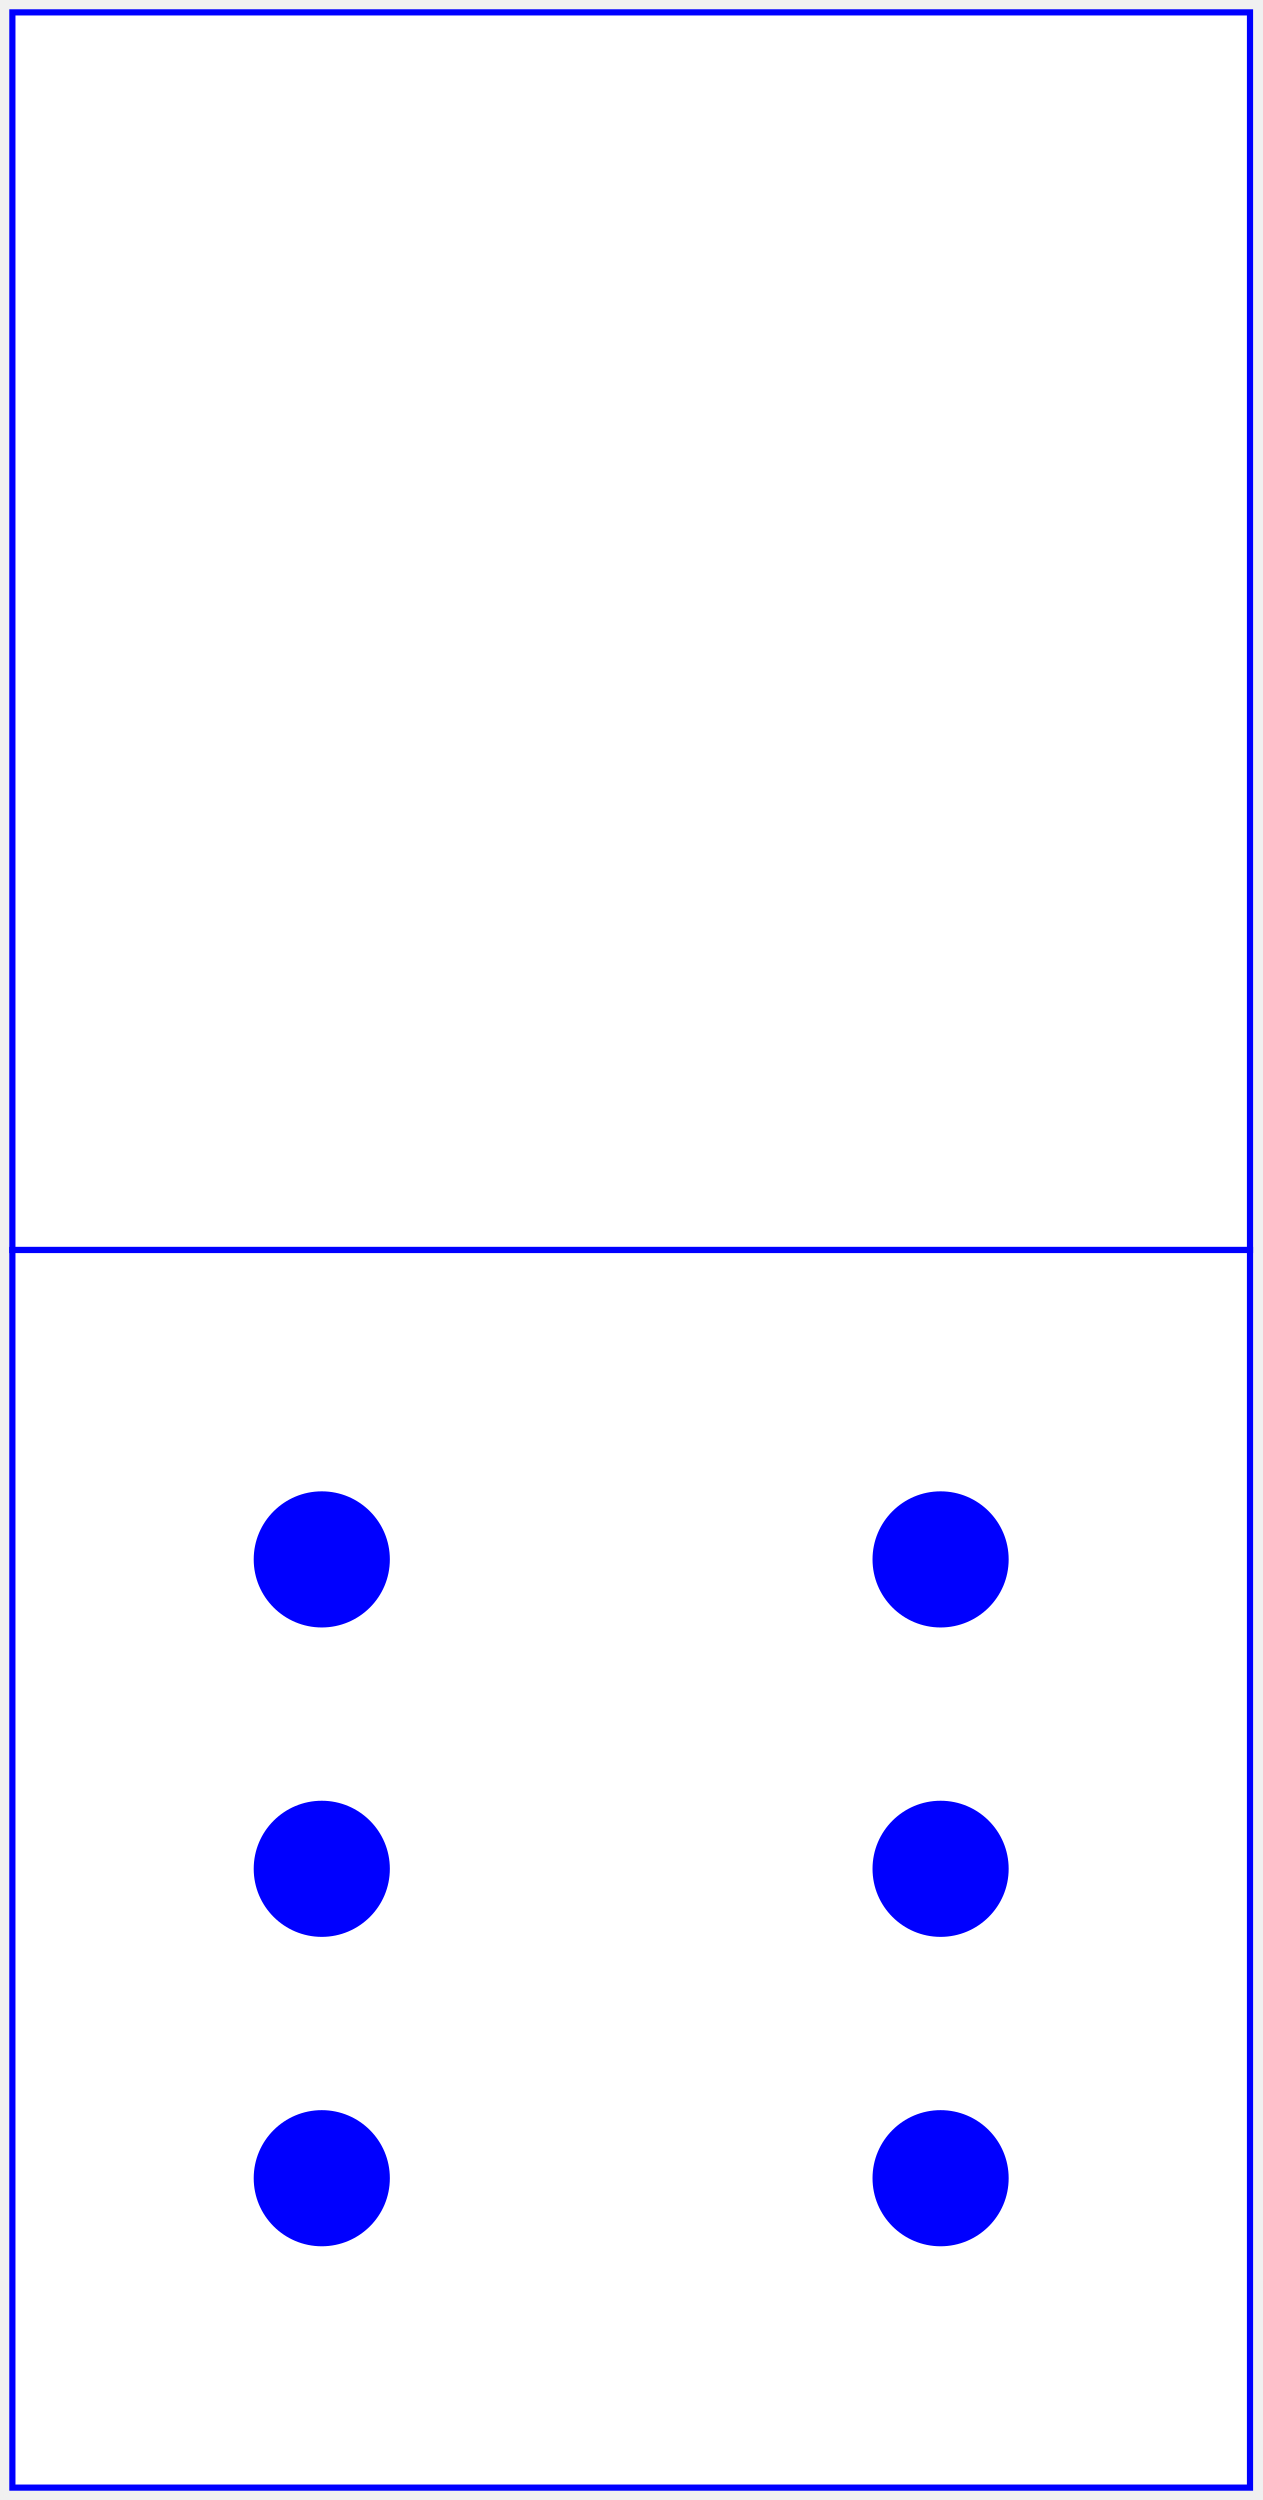
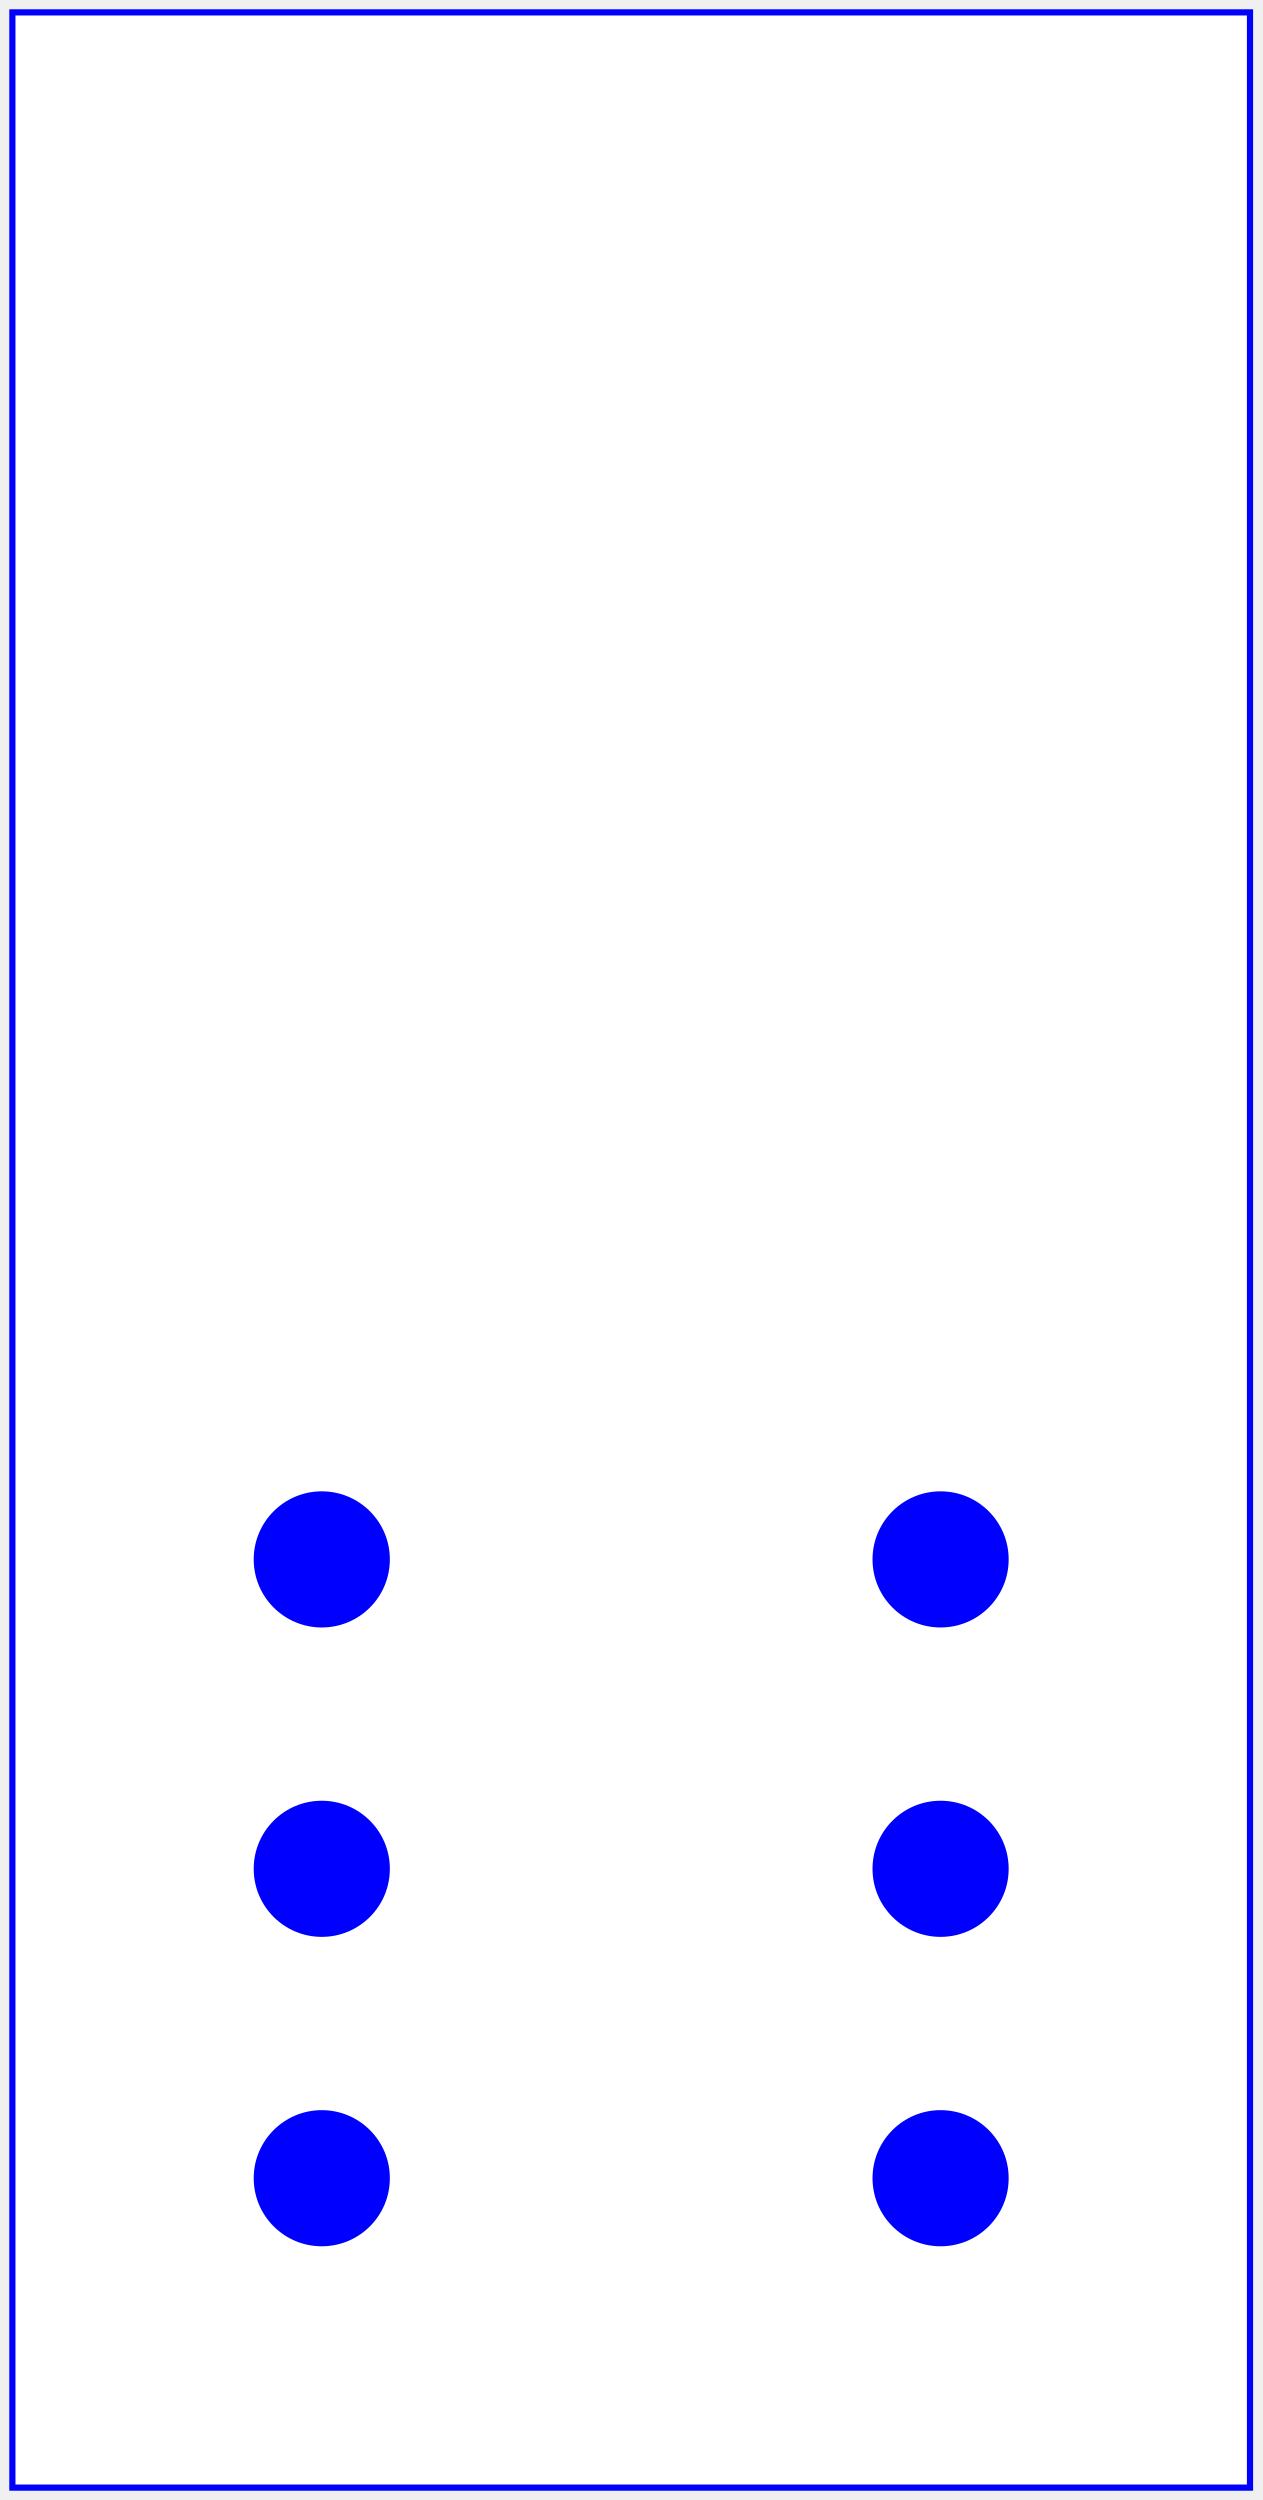
<svg xmlns="http://www.w3.org/2000/svg" baseProfile="full" height="404px" version="1.1" width="204px">
  <defs />
-   <rect fill="white" height="200" stroke="blue" width="200" x="2" y="2" />
-   <rect fill="white" height="200" stroke="blue" width="200" x="2" y="202" />
+   <rect fill="white" height="400" stroke="blue" width="200" x="2" y="2" />
+   <line stroke="blue" x1="0" x2="0" y1="0" y2="0" />
  <circle cx="52.0" cy="252.0" fill="blue" r="11.0" />
  <circle cx="52.0" cy="302.0" fill="blue" r="11.0" />
  <circle cx="52.0" cy="352.0" fill="blue" r="11.0" />
  <circle cx="152.0" cy="252.0" fill="blue" r="11.0" />
  <circle cx="152.0" cy="302.0" fill="blue" r="11.0" />
  <circle cx="152.0" cy="352.0" fill="blue" r="11.0" />
</svg>
